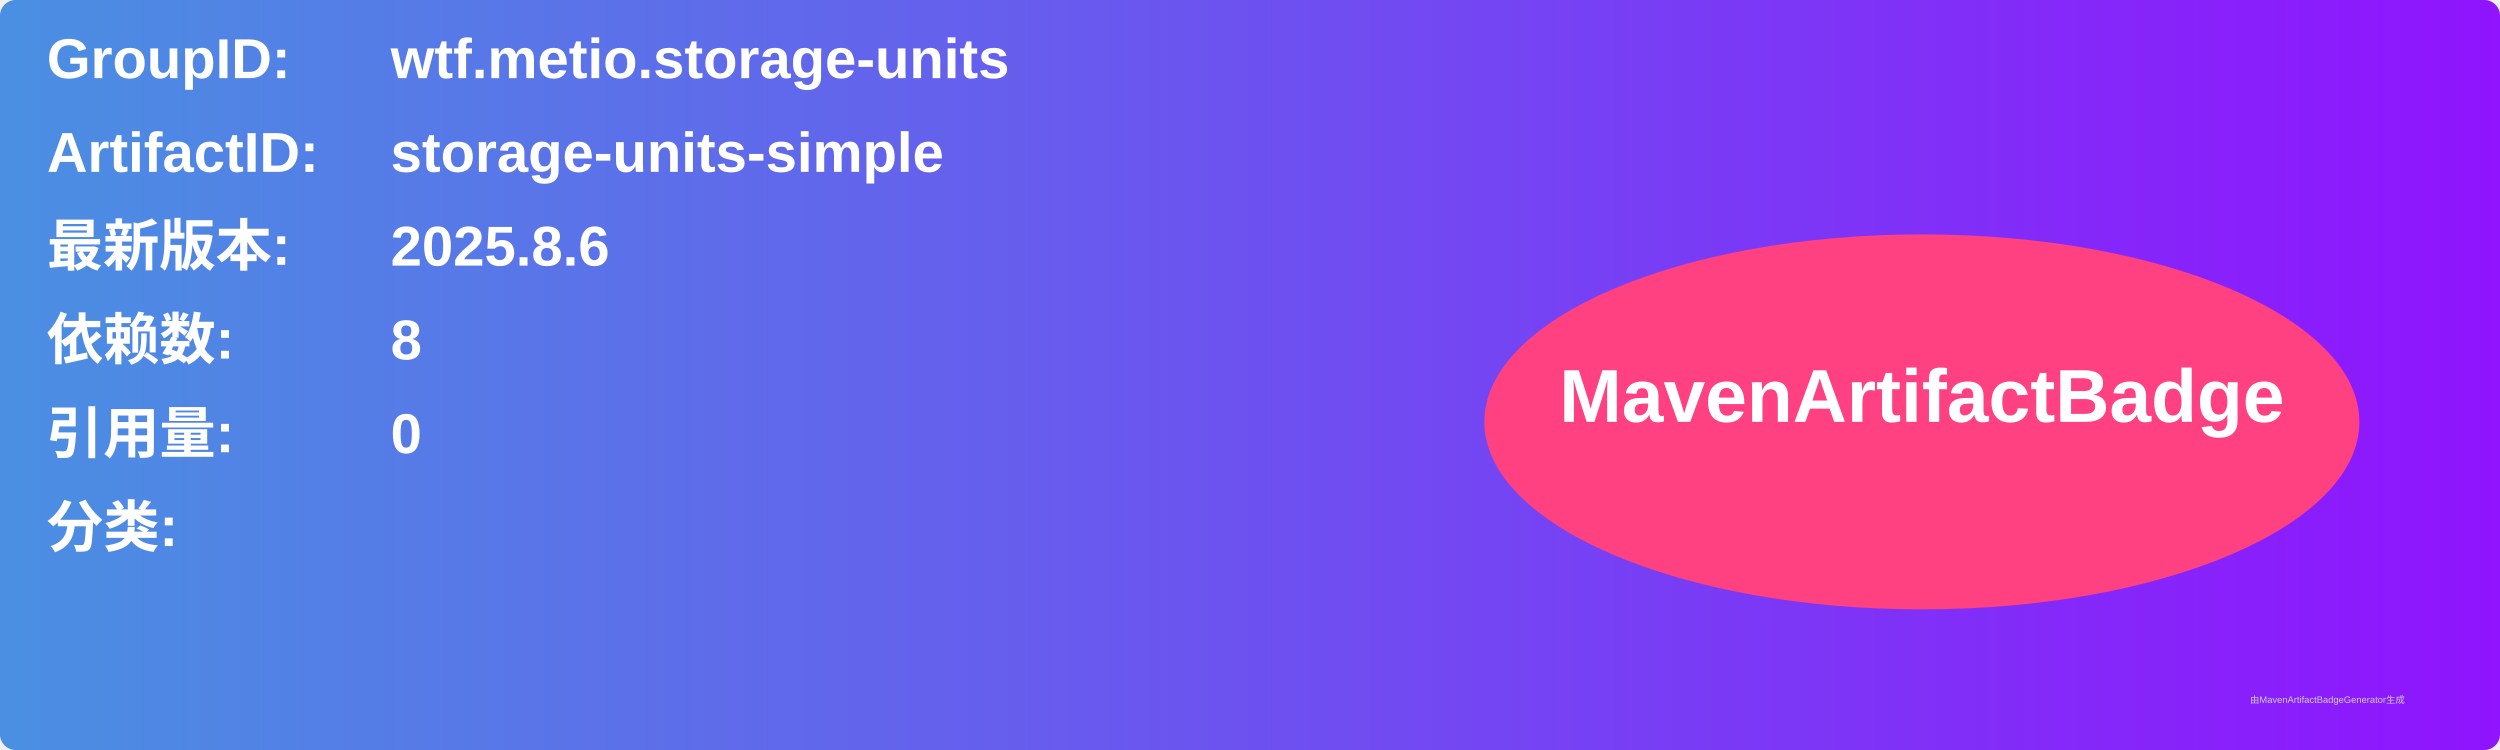
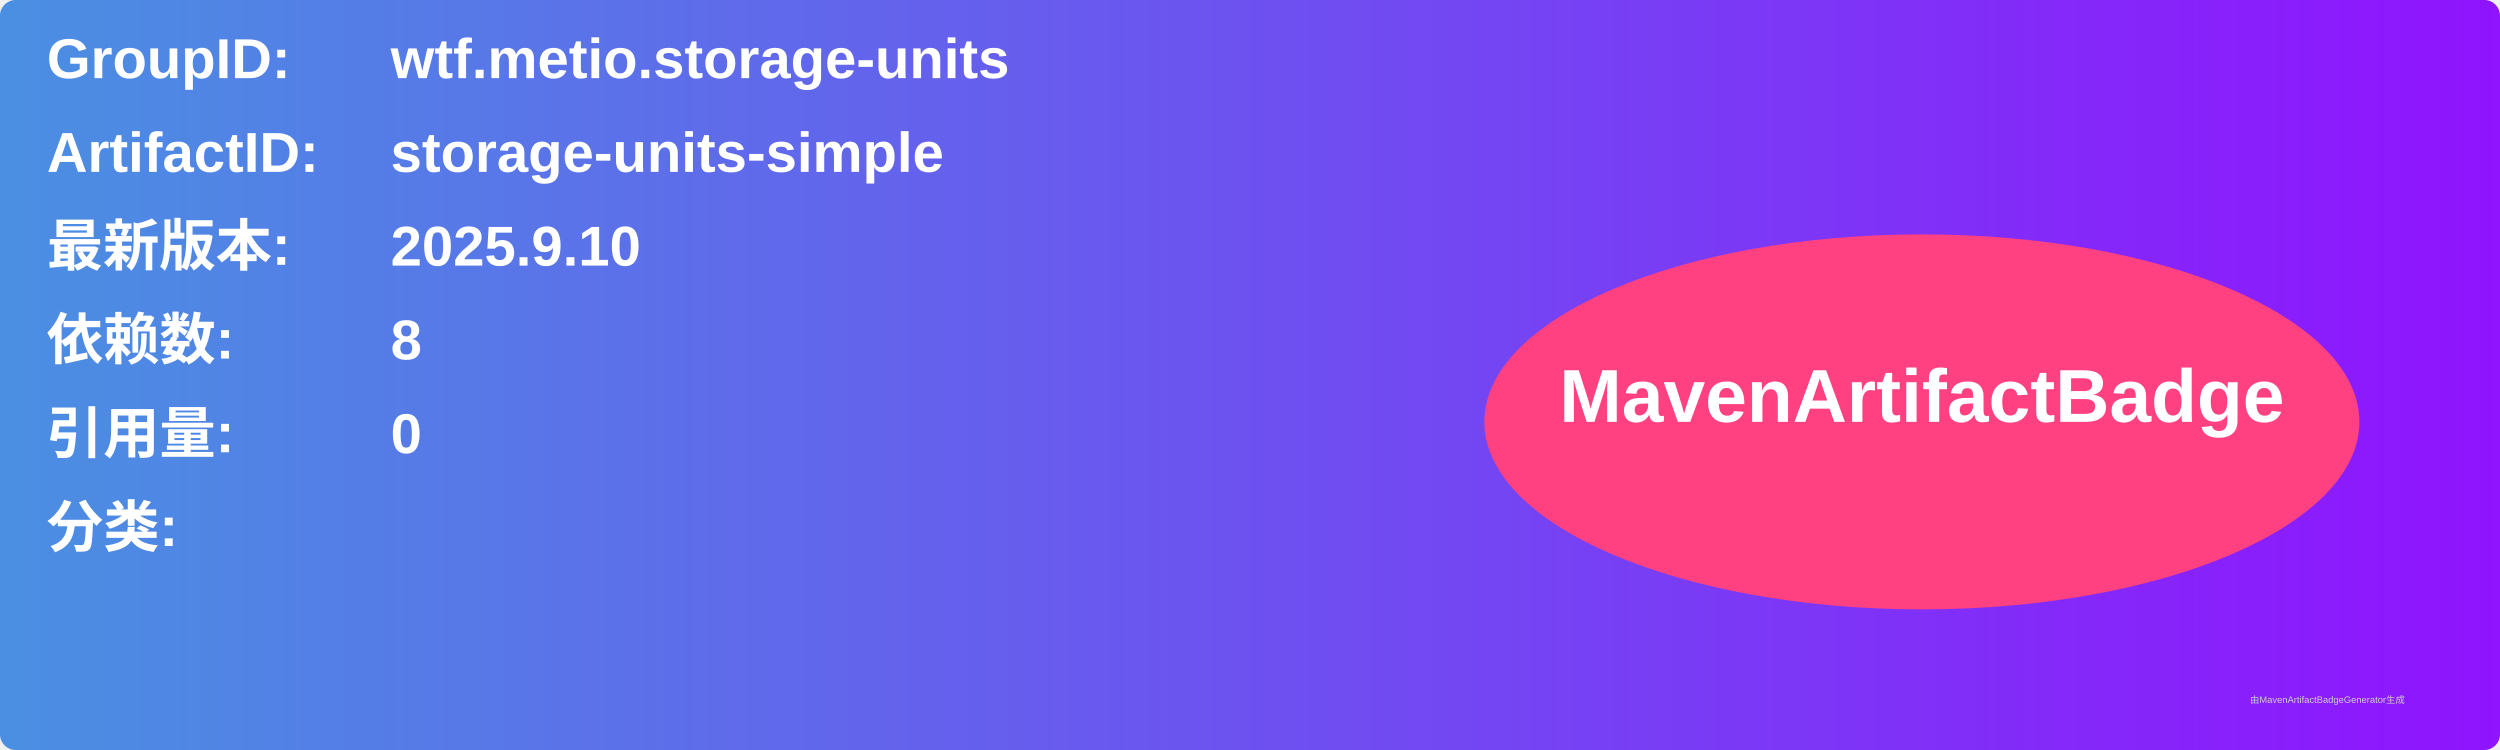
<svg xmlns="http://www.w3.org/2000/svg" width="800" height="240" viewBox="0 0 800 240">
  <linearGradient id="grad" x1="0%" y1="0%" x2="100%" y2="0%">
    <stop offset="0%" stop-color="#4a90e2" />
    <stop offset="100%" stop-color="#9013fe" />
  </linearGradient>
  <rect width="100%" height="100%" rx="5" ry="5" fill="url(#grad)" />
  <g transform="translate(15, 15)">
    <text x="0" y="10" font-family="Arial" font-size="18" fill="white" font-weight="bold" width="260">GroupID:</text>
    <text x="110" y="10" font-family="Arial" font-size="18" fill="white" font-weight="bold" width="460">wtf.metio.storage-units</text>
    <text x="0" y="40" font-family="Arial" font-size="18" fill="white" font-weight="bold" width="260">ArtifactID:</text>
    <text x="110" y="40" font-family="Arial" font-size="18" fill="white" font-weight="bold" width="460">storage-units-simple</text>
    <text x="0" y="70" font-family="Arial" font-size="18" fill="white" font-weight="bold">最新版本:</text>
    <text x="110" y="70" font-family="Arial" font-size="18" fill="white" font-weight="bold">
-       <tspan font-weight="bold">2025.8.6</tspan>
+       <tspan font-weight="bold">2025.9.10</tspan>
    </text>
    <text x="0" y="100" font-family="Arial" font-size="18" fill="white" font-weight="bold">依赖数: </text>
    <text x="110" y="100" font-family="Arial" font-size="18" fill="white">
      <tspan font-weight="bold">8</tspan>
    </text>
    <text x="0" y="130" font-family="Arial" font-size="18" fill="white" font-weight="bold">引用量: </text>
    <text x="110" y="130" font-family="Arial" font-size="18" fill="white">
      <tspan font-weight="bold">0</tspan>
    </text>
    <text x="0" y="160" font-family="Arial" font-size="18" fill="white" font-weight="bold">分类:</text>
    <text x="10" y="190" font-family="Arial" font-size="10" fill="white">
      <tspan font-weight="bold" />
    </text>
    <ellipse cx="600" cy="120" rx="140" ry="60" fill="#ff4081" />
    <text x="600" y="120" text-anchor="middle" font-family="Arial" font-size="24" fill="white" font-weight="bold">MavenArtifactBadge</text>
  </g>
  <text x="720" y="225" font-family="Arial" font-size="3" fill="#d0d0d0">由MavenArtifactBadgeGenerator生成</text>
</svg>
